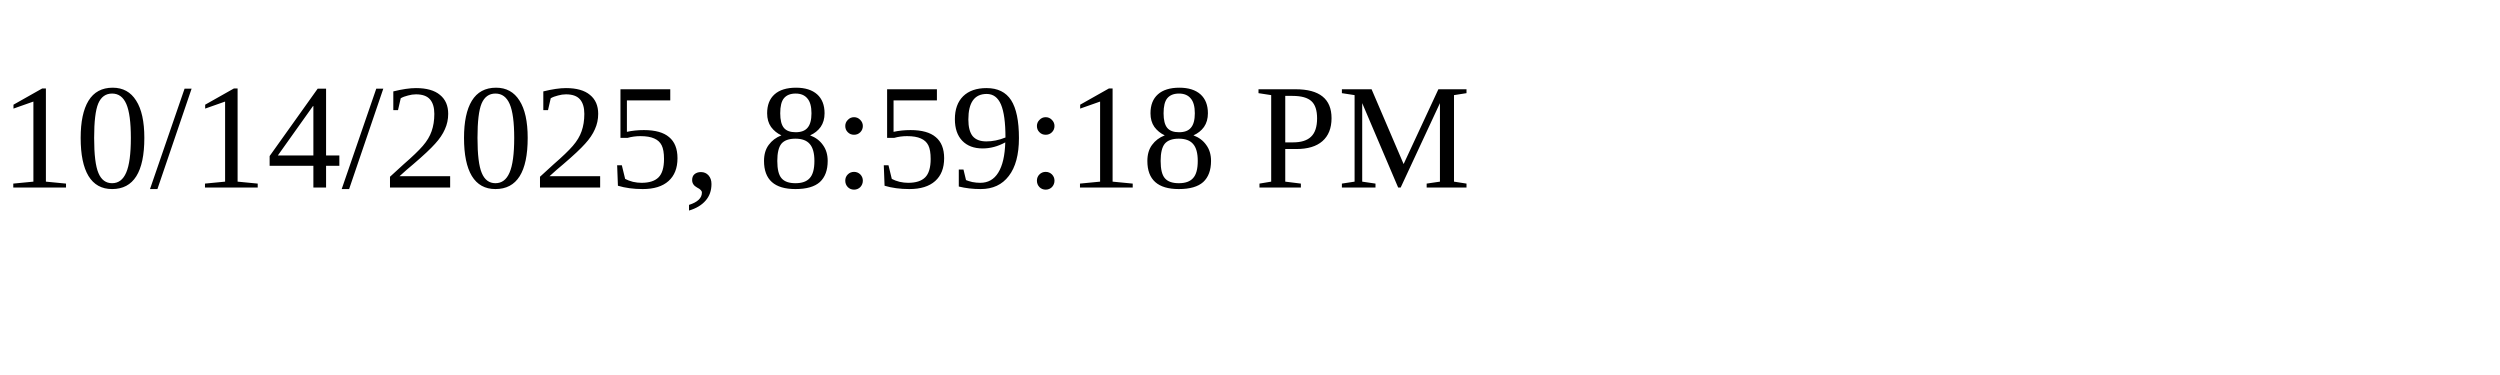
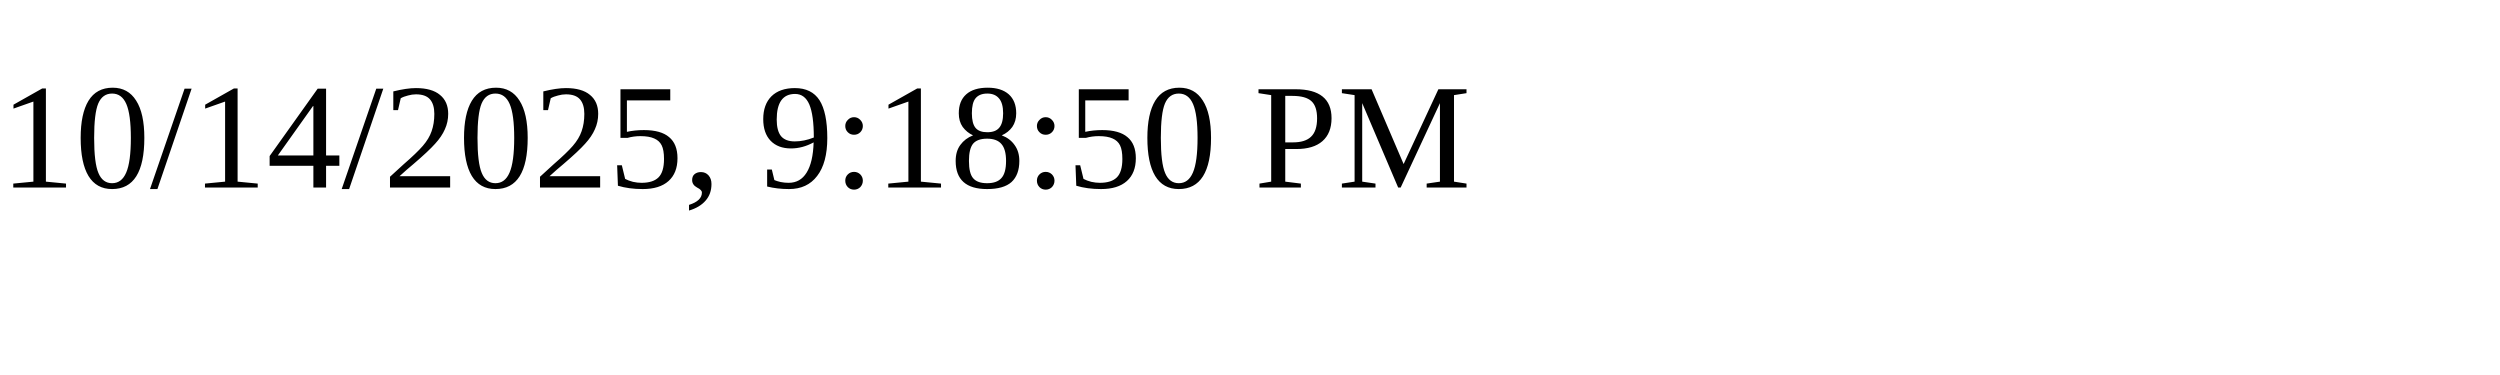
<svg xmlns="http://www.w3.org/2000/svg" height="30" width="200">
-   <text x="0" y="15">10/14/2025, 8:59:18 PM</text>
+   <text x="0" y="15">10/14/2025, 9:18:50 PM</text>
</svg>
